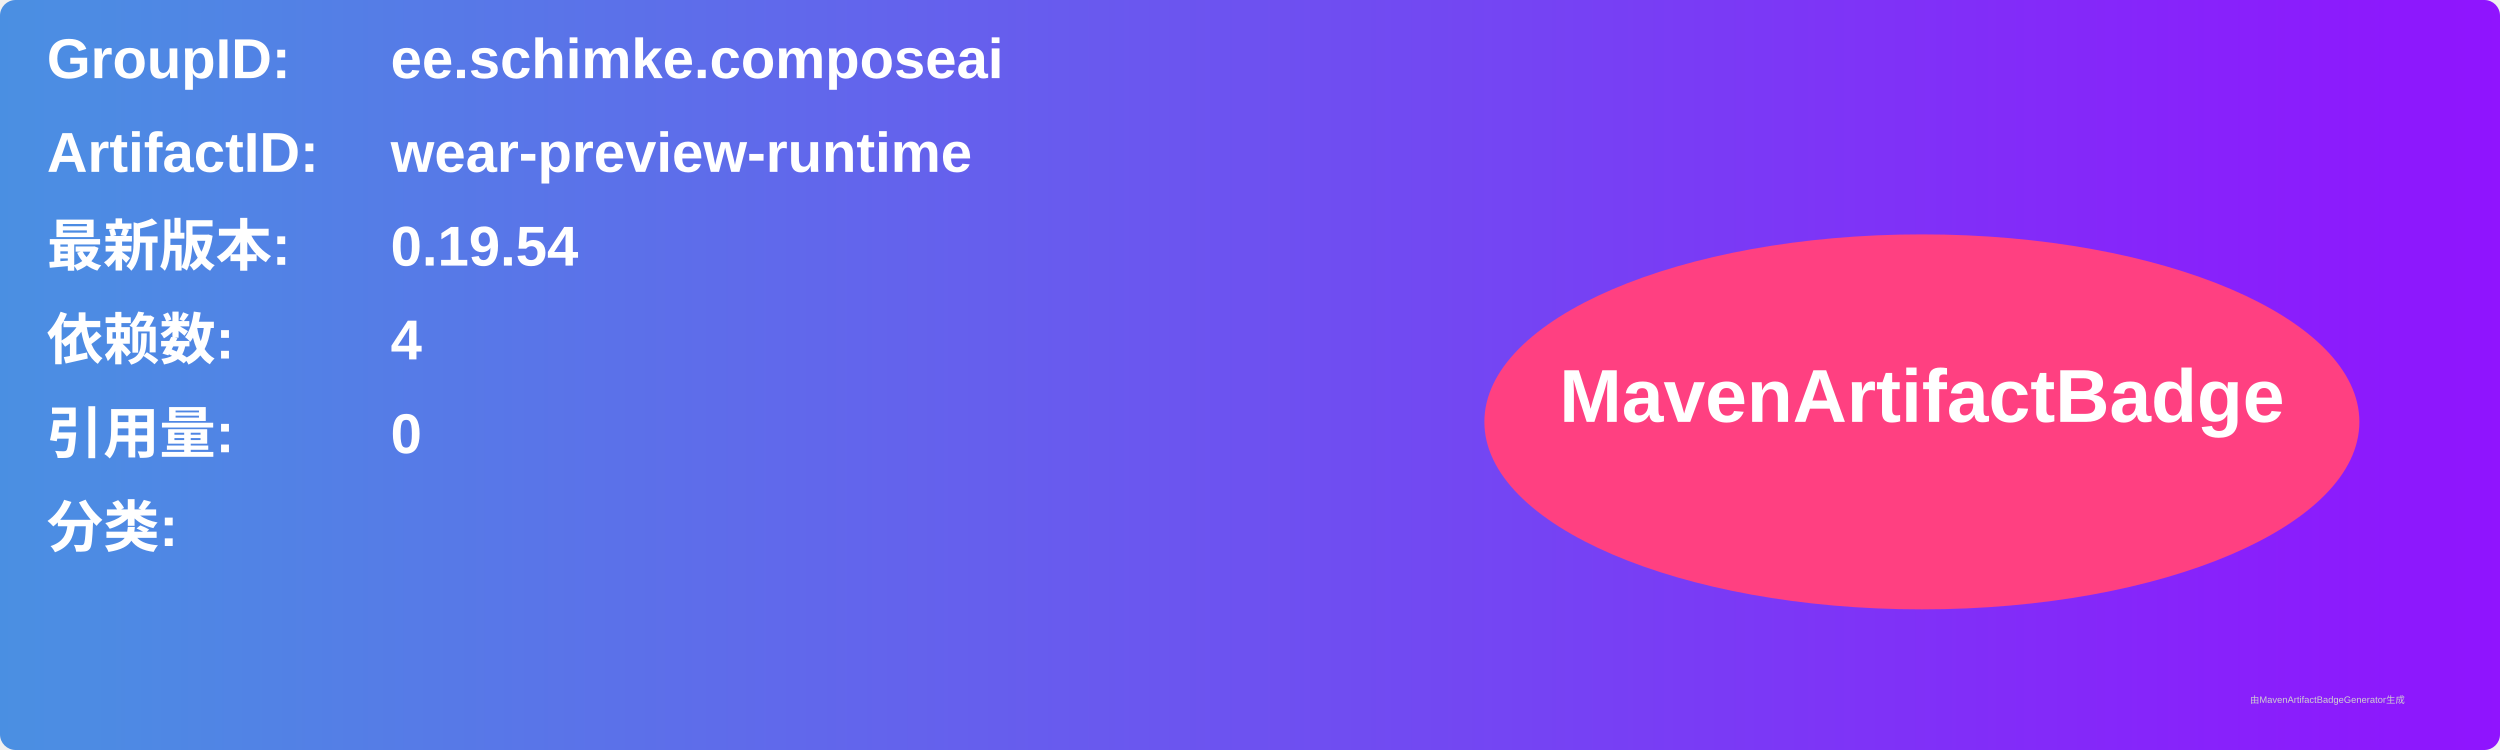
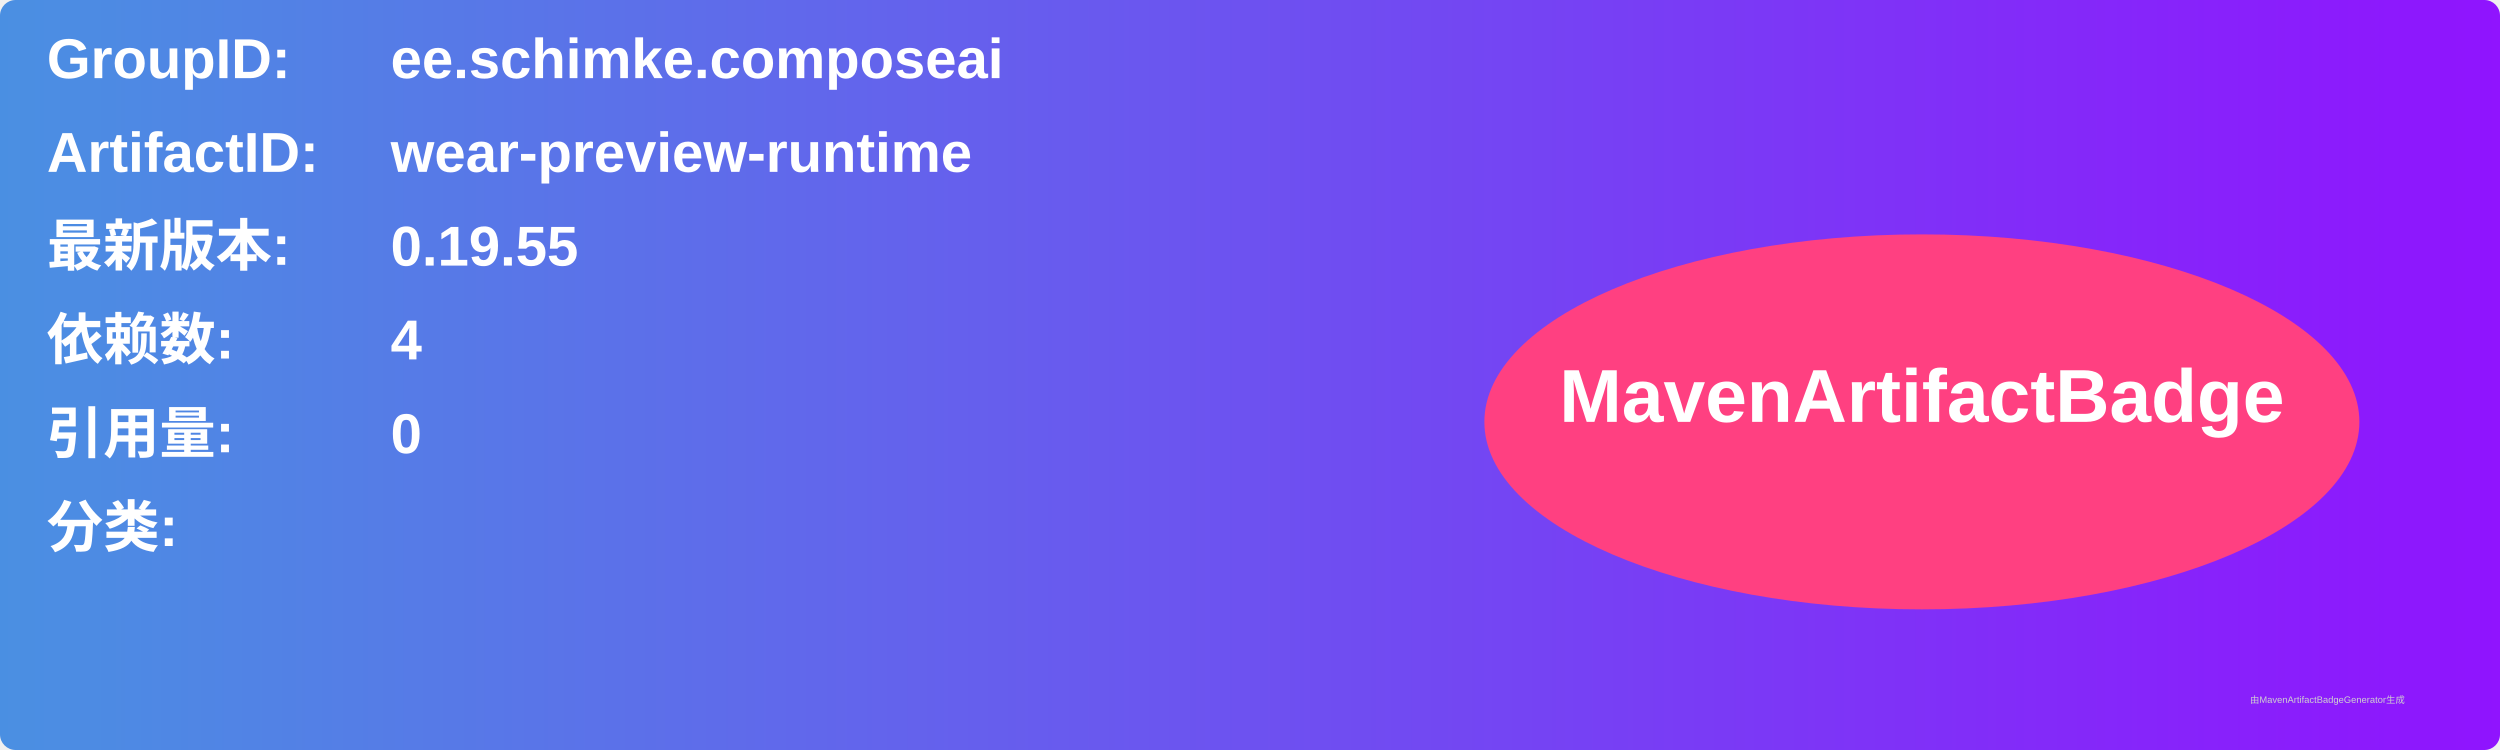
<svg xmlns="http://www.w3.org/2000/svg" width="800" height="240" viewBox="0 0 800 240">
  <linearGradient id="grad" x1="0%" y1="0%" x2="100%" y2="0%">
    <stop offset="0%" stop-color="#4a90e2" />
    <stop offset="100%" stop-color="#9013fe" />
  </linearGradient>
  <rect width="100%" height="100%" rx="5" ry="5" fill="url(#grad)" />
  <g transform="translate(15, 15)">
    <text x="0" y="10" font-family="Arial" font-size="18" fill="white" font-weight="bold" width="260">GroupID:</text>
    <text x="110" y="10" font-family="Arial" font-size="18" fill="white" font-weight="bold" width="460">ee.schimke.composeai</text>
    <text x="0" y="40" font-family="Arial" font-size="18" fill="white" font-weight="bold" width="260">ArtifactID:</text>
    <text x="110" y="40" font-family="Arial" font-size="18" fill="white" font-weight="bold" width="460">wear-preview-runtime</text>
    <text x="0" y="70" font-family="Arial" font-size="18" fill="white" font-weight="bold">最新版本:</text>
    <text x="110" y="70" font-family="Arial" font-size="18" fill="white" font-weight="bold">
-       <tspan font-weight="bold">0.19.54</tspan>
+       <tspan font-weight="bold">0.19.55</tspan>
    </text>
    <text x="0" y="100" font-family="Arial" font-size="18" fill="white" font-weight="bold">依赖数: </text>
    <text x="110" y="100" font-family="Arial" font-size="18" fill="white">
      <tspan font-weight="bold">4</tspan>
    </text>
    <text x="0" y="130" font-family="Arial" font-size="18" fill="white" font-weight="bold">引用量: </text>
    <text x="110" y="130" font-family="Arial" font-size="18" fill="white">
      <tspan font-weight="bold">0</tspan>
    </text>
    <text x="0" y="160" font-family="Arial" font-size="18" fill="white" font-weight="bold">分类:</text>
    <text x="10" y="190" font-family="Arial" font-size="10" fill="white">
      <tspan font-weight="bold" />
    </text>
    <ellipse cx="600" cy="120" rx="140" ry="60" fill="#ff4081" />
    <text x="600" y="120" text-anchor="middle" font-family="Arial" font-size="24" fill="white" font-weight="bold">MavenArtifactBadge</text>
  </g>
  <text x="720" y="225" font-family="Arial" font-size="3" fill="#d0d0d0">由MavenArtifactBadgeGenerator生成</text>
</svg>
